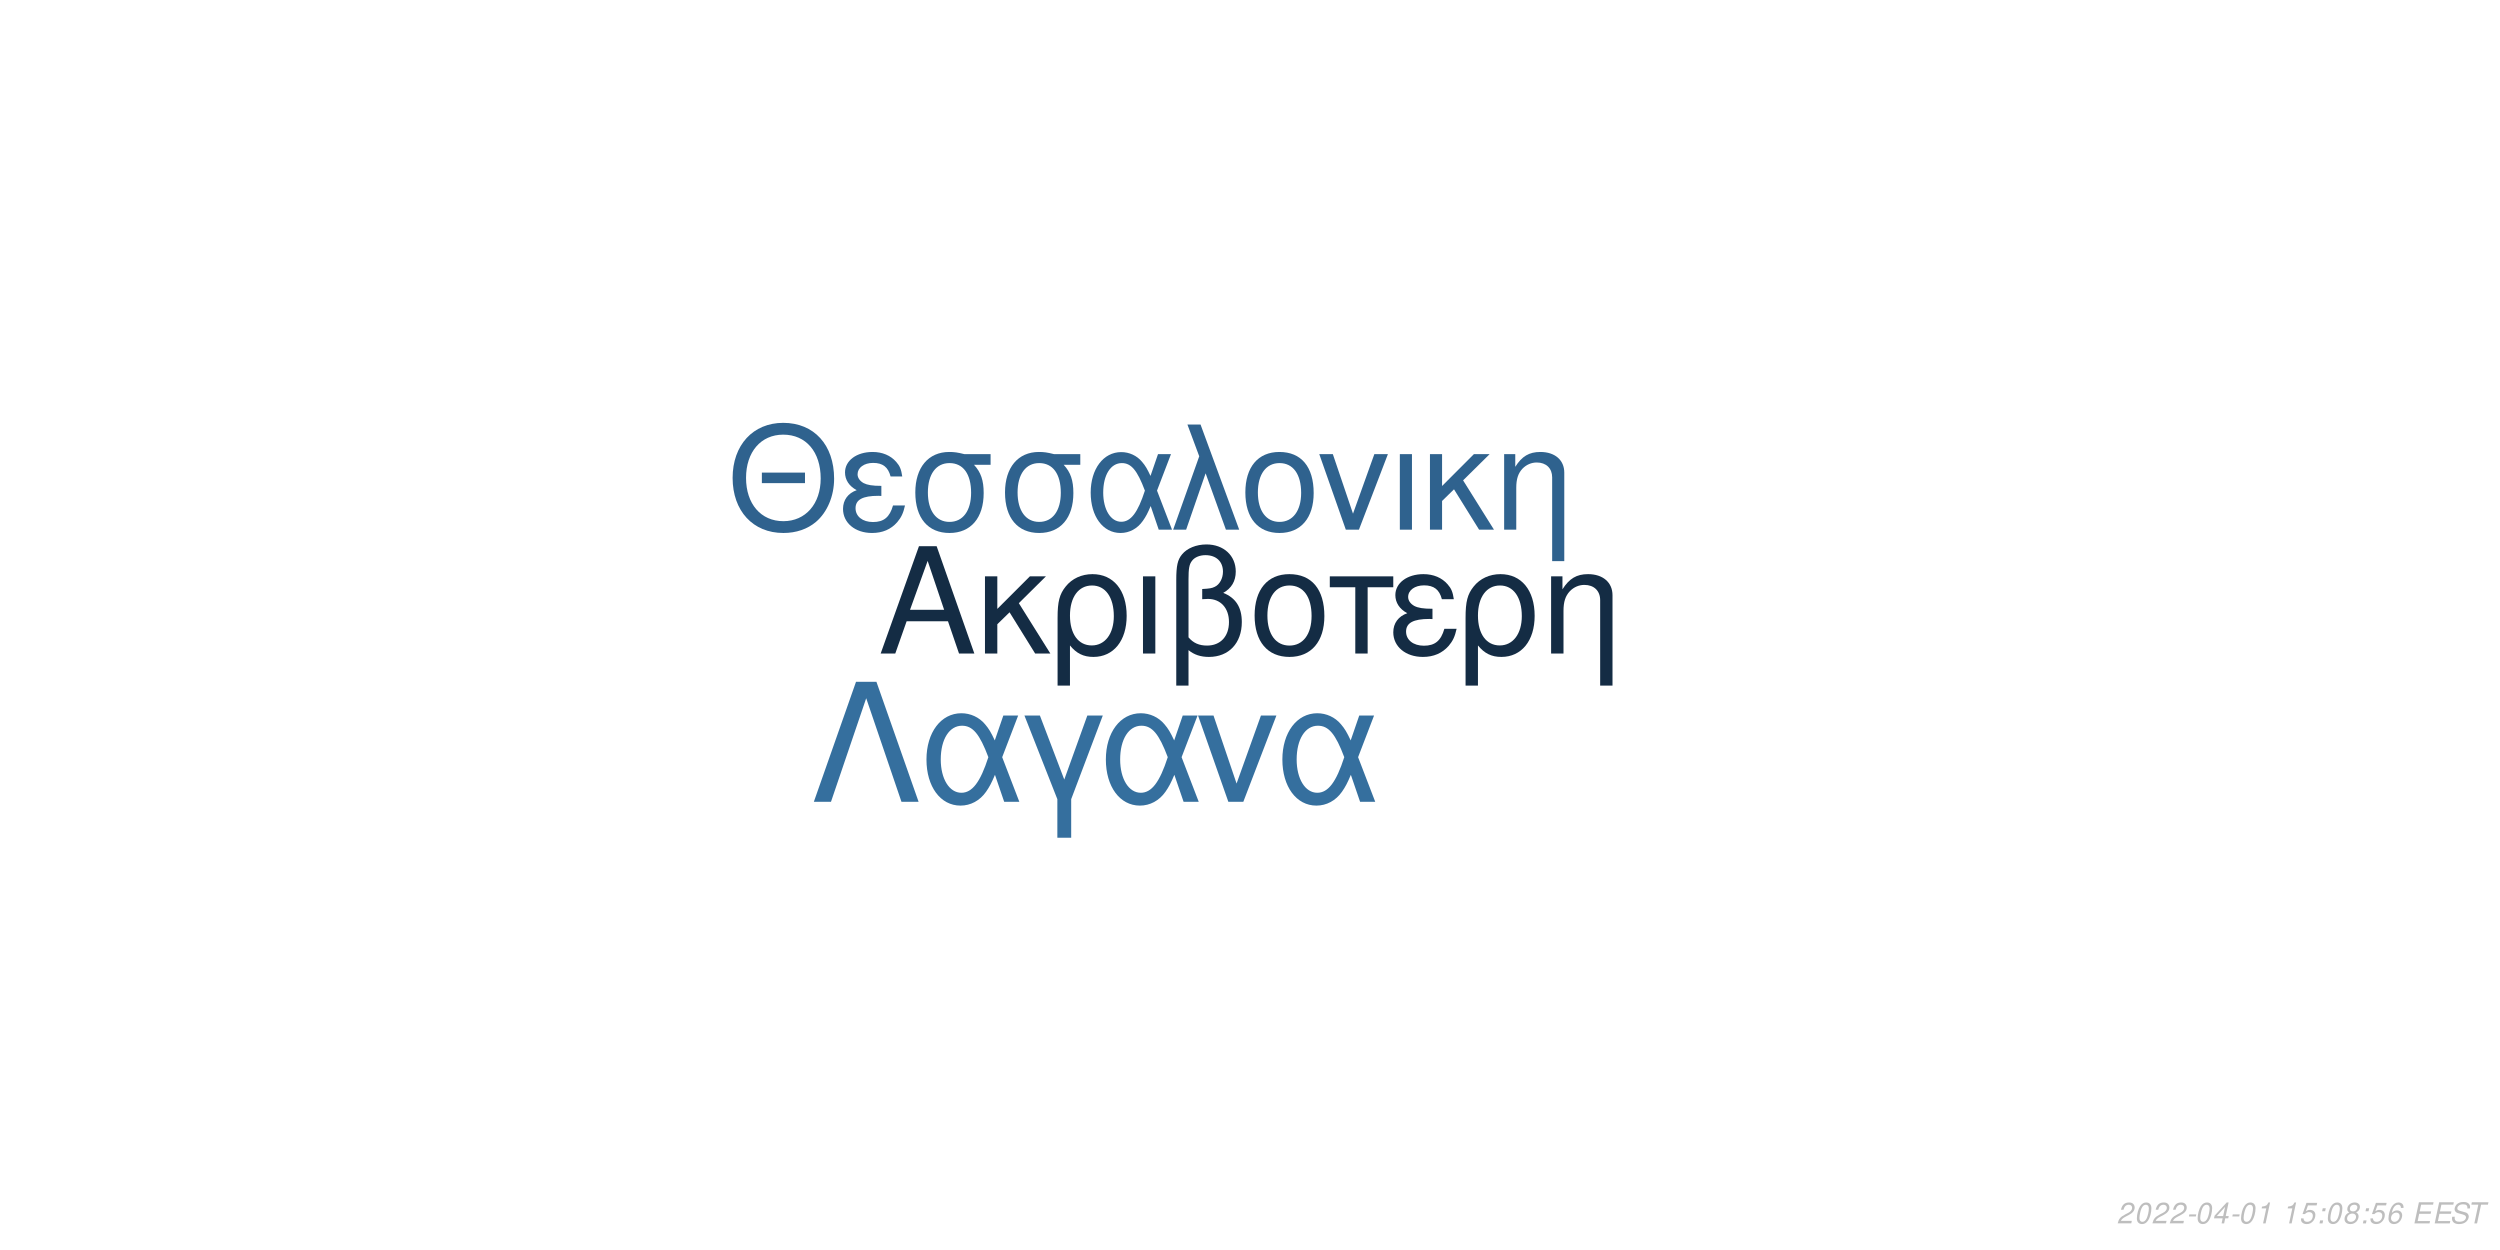
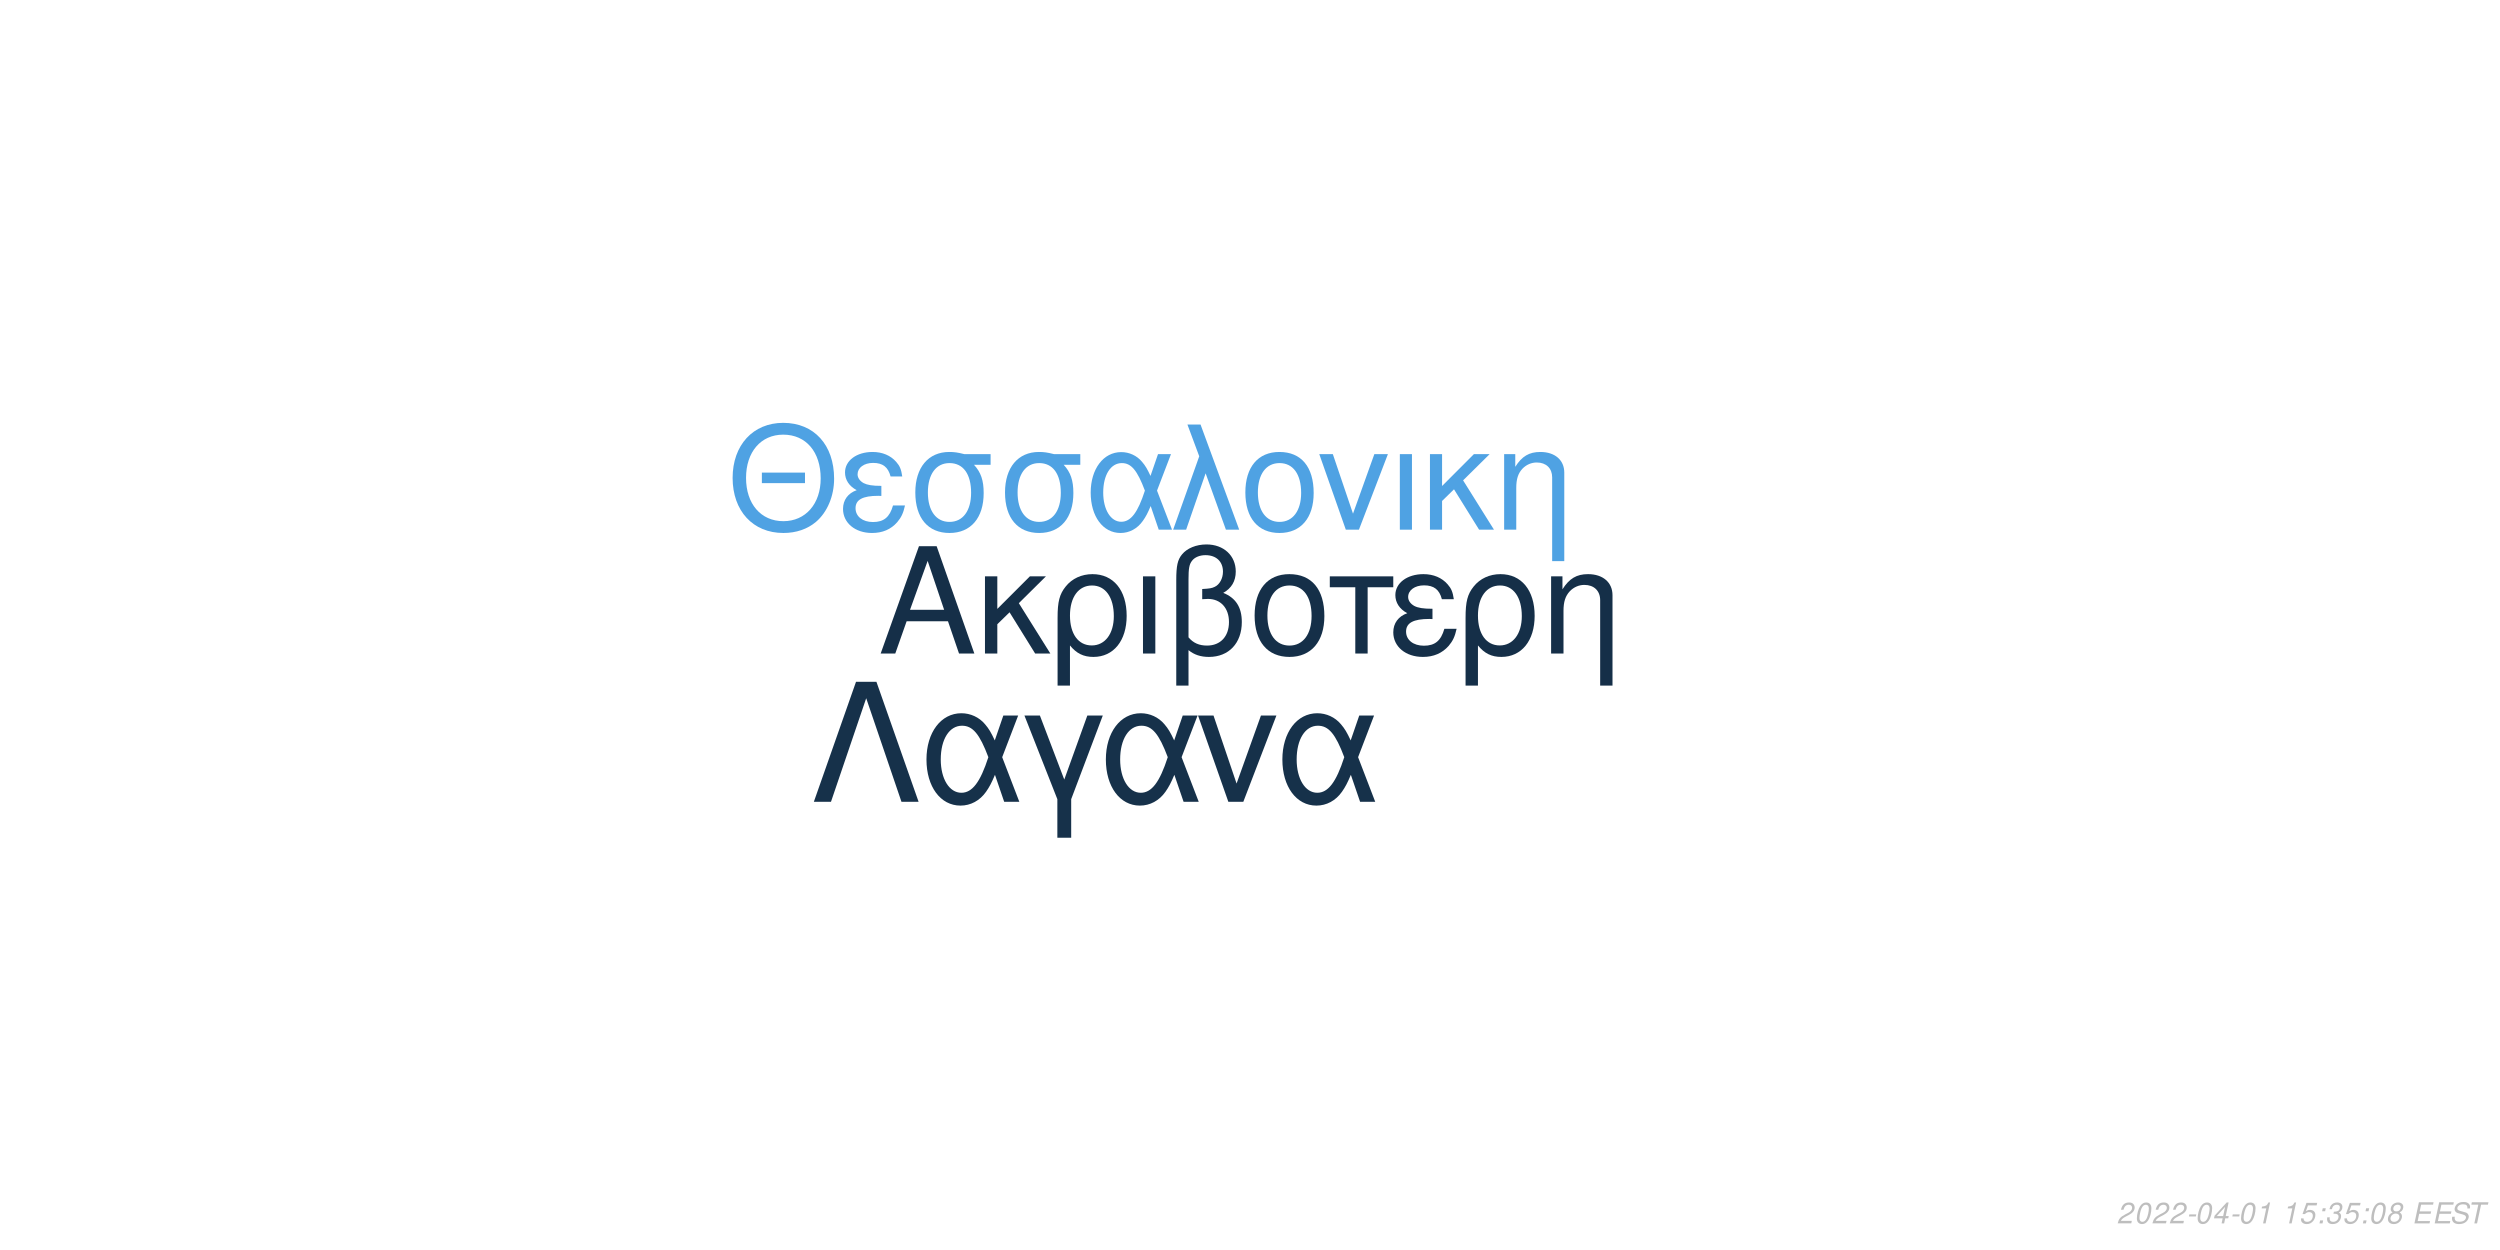
<svg xmlns="http://www.w3.org/2000/svg" xmlns:xlink="http://www.w3.org/1999/xlink" width="864pt" height="432pt" viewBox="0 0 864 432" version="1.1">
  <defs>
    <g>
      <symbol overflow="visible" id="glyph0-0">
        <path style="stroke:none;" d="" />
      </symbol>
      <symbol overflow="visible" id="glyph0-1">
        <path style="stroke:none;" d="M 24.125 -11.141 L 27.938 0 L 33.234 0 L 20.203 -37.094 L 14.094 -37.094 L 0.859 0 L 5.906 0 L 9.828 -11.141 Z M 22.797 -15.109 L 11 -15.109 L 17.094 -32.016 Z M 22.797 -15.109 " />
      </symbol>
      <symbol overflow="visible" id="glyph0-2">
        <path style="stroke:none;" d="M 7.172 -15.422 L 7.172 -26.672 L 2.906 -26.672 L 2.906 0 L 7.172 0 L 7.172 -10.125 L 11.406 -14.25 L 20.25 0 L 25.5 0 L 14.609 -17.406 L 23.969 -26.672 L 18.422 -26.672 Z M 7.172 -15.422 " />
      </symbol>
      <symbol overflow="visible" id="glyph0-3">
        <path style="stroke:none;" d="M 3 11.094 L 7.281 11.094 L 7.281 -2.797 C 9.516 -0.047 11.953 1.172 15.375 1.172 C 22.344 1.172 26.875 -4.422 26.875 -13.031 C 26.875 -21.891 22.297 -27.438 15.062 -27.438 C 11.297 -27.438 7.984 -25.906 5.797 -23.156 C 3.672 -20.516 3 -17.969 3 -12.359 Z M 14.906 -23.516 C 19.547 -23.516 22.438 -19.438 22.438 -12.922 C 22.438 -6.812 19.391 -2.797 14.812 -2.797 C 10.172 -2.797 7.281 -6.766 7.281 -13.125 C 7.281 -19.484 10.234 -23.516 14.906 -23.516 Z M 14.906 -23.516 " />
      </symbol>
      <symbol overflow="visible" id="glyph0-4">
        <path style="stroke:none;" d="M 3.516 0 L 7.781 0 L 7.781 -26.672 L 3.516 -26.672 Z M 3.516 0 " />
      </symbol>
      <symbol overflow="visible" id="glyph0-5">
        <path style="stroke:none;" d="M 4.016 11.094 L 8.25 11.094 L 8.25 -1.172 C 10.172 0.406 12.422 1.172 15.312 1.172 C 22.188 1.172 26.672 -3.609 26.672 -10.891 C 26.672 -15.984 24.578 -19.234 20.25 -20.969 C 23.109 -22.547 24.578 -25.031 24.578 -28.344 C 24.578 -33.844 20.406 -37.703 14.453 -37.703 C 10.938 -37.703 7.734 -36.391 6 -34.25 C 4.484 -32.422 4.016 -30.328 4.016 -25.391 Z M 8.25 -25.656 C 8.25 -29.359 8.5 -30.844 9.469 -32.062 C 10.375 -33.281 12.156 -34 14.094 -34 C 17.812 -34 20.156 -31.812 20.156 -28.297 C 20.156 -25.953 18.984 -23.812 17.297 -23.047 C 16.281 -22.547 15.469 -22.438 12.984 -22.297 L 12.984 -18.781 C 13.734 -18.828 14.344 -18.875 14.969 -18.875 C 19.344 -18.875 22.234 -15.719 22.234 -10.891 C 22.234 -5.906 19.281 -2.75 14.656 -2.75 C 11.953 -2.75 9.922 -3.609 8.25 -5.594 Z M 8.25 -25.656 " />
      </symbol>
      <symbol overflow="visible" id="glyph0-6">
        <path style="stroke:none;" d="M 14.094 -27.438 C 6.562 -27.438 2.094 -22.094 2.094 -13.125 C 2.094 -4.125 6.562 1.172 14.141 1.172 C 21.672 1.172 26.203 -4.172 26.203 -12.922 C 26.203 -22.188 21.828 -27.438 14.094 -27.438 Z M 14.141 -23.516 C 18.938 -23.516 21.781 -19.594 21.781 -12.984 C 21.781 -6.672 18.828 -2.75 14.141 -2.75 C 9.422 -2.75 6.516 -6.672 6.516 -13.125 C 6.516 -19.594 9.422 -23.516 14.141 -23.516 Z M 14.141 -23.516 " />
      </symbol>
      <symbol overflow="visible" id="glyph0-7">
        <path style="stroke:none;" d="M 7.891 0 L 12.156 0 L 12.156 -22.906 L 21.016 -22.906 L 21.016 -26.672 L -0.922 -26.672 L -0.922 -22.906 L 7.891 -22.906 Z M 7.891 0 " />
      </symbol>
      <symbol overflow="visible" id="glyph0-8">
        <path style="stroke:none;" d="M 14.562 -15.469 C 11.344 -15.469 9.562 -15.781 8.297 -16.438 C 6.922 -17.203 6.156 -18.328 6.156 -19.547 C 6.156 -21.891 8.453 -23.562 11.656 -23.562 C 15.062 -23.562 16.953 -22.094 17.812 -18.781 L 21.938 -18.781 C 21.578 -21.266 21.062 -22.5 19.797 -23.922 C 17.812 -26.203 14.906 -27.438 11.453 -27.438 C 5.797 -27.438 1.734 -24.375 1.734 -20.203 C 1.734 -17.609 3.156 -15.375 5.859 -13.938 C 2.797 -12.875 1.016 -10.484 1.016 -7.328 C 1.016 -2.391 5.297 1.172 11.25 1.172 C 14.969 1.172 17.906 -0.109 20.156 -2.641 C 21.578 -4.328 22.297 -5.797 22.906 -8.547 L 18.672 -8.547 C 17.5 -4.422 15.422 -2.703 11.609 -2.703 C 7.938 -2.703 5.438 -4.688 5.438 -7.578 C 5.438 -10.578 7.938 -11.953 13.484 -11.953 C 13.641 -11.953 14.094 -11.953 14.562 -11.906 Z M 14.562 -15.469 " />
      </symbol>
      <symbol overflow="visible" id="glyph0-9">
        <path style="stroke:none;" d="M 3.562 -26.672 L 3.562 0 L 7.844 0 L 7.844 -14.703 C 7.844 -17.906 8.5 -19.891 10.031 -21.531 C 11.406 -22.953 13.188 -23.719 15.062 -23.719 C 18.375 -23.719 20.516 -21.672 20.516 -18.469 L 20.516 11.094 L 24.781 11.094 L 24.781 -20.156 C 24.781 -24.578 21.469 -27.438 16.328 -27.438 C 12.359 -27.438 9.828 -25.906 7.484 -22.188 L 7.484 -26.672 Z M 3.562 -26.672 " />
      </symbol>
      <symbol overflow="visible" id="glyph1-0">
        <path style="stroke:none;" d="" />
      </symbol>
      <symbol overflow="visible" id="glyph1-1">
        <path style="stroke:none;" d="M 26.859 -19.734 L 11.953 -19.734 L 11.953 -16.094 L 26.859 -16.094 Z M 19.328 -36.922 C 8.922 -36.922 1.844 -29.25 1.844 -17.891 C 1.844 -6.484 8.875 1.141 19.391 1.141 C 23.812 1.141 27.703 -0.203 30.641 -2.688 C 34.578 -6.031 36.922 -11.656 36.922 -17.594 C 36.922 -29.297 30 -36.922 19.328 -36.922 Z M 19.328 -32.844 C 27.203 -32.844 32.281 -26.906 32.281 -17.688 C 32.281 -8.922 27.062 -2.938 19.391 -2.938 C 11.609 -2.938 6.484 -8.922 6.484 -17.891 C 6.484 -26.859 11.609 -32.844 19.328 -32.844 Z M 19.328 -32.844 " />
      </symbol>
      <symbol overflow="visible" id="glyph1-2">
        <path style="stroke:none;" d="M 14.25 -15.141 C 11.109 -15.141 9.375 -15.453 8.125 -16.094 C 6.781 -16.844 6.031 -17.938 6.031 -19.141 C 6.031 -21.422 8.266 -23.078 11.406 -23.078 C 14.75 -23.078 16.594 -21.625 17.438 -18.391 L 21.469 -18.391 C 21.125 -20.828 20.625 -22.031 19.391 -23.422 C 17.438 -25.656 14.594 -26.859 11.219 -26.859 C 5.688 -26.859 1.688 -23.875 1.688 -19.781 C 1.688 -17.234 3.094 -15.047 5.734 -13.656 C 2.734 -12.609 1 -10.266 1 -7.172 C 1 -2.344 5.188 1.141 11.016 1.141 C 14.656 1.141 17.547 -0.094 19.734 -2.594 C 21.125 -4.234 21.828 -5.688 22.422 -8.375 L 18.281 -8.375 C 17.141 -4.328 15.094 -2.641 11.359 -2.641 C 7.766 -2.641 5.328 -4.578 5.328 -7.422 C 5.328 -10.359 7.766 -11.703 13.203 -11.703 C 13.359 -11.703 13.797 -11.703 14.25 -11.656 Z M 14.25 -15.141 " />
      </symbol>
      <symbol overflow="visible" id="glyph1-3">
        <path style="stroke:none;" d="M 29 -26.109 L 19.938 -26.109 C 17.594 -26.703 16.438 -26.859 14.703 -26.859 C 7.469 -26.859 2.984 -21.469 2.984 -12.859 C 2.984 -4.031 7.375 1.141 14.797 1.141 C 22.172 1.141 26.609 -4.078 26.609 -12.656 C 26.609 -17.047 25.656 -19.828 23.266 -22.422 L 29 -22.422 Z M 14.797 -23.016 C 19.531 -23.016 22.266 -19.234 22.266 -12.75 C 22.266 -6.531 19.438 -2.688 14.797 -2.688 C 10.172 -2.688 7.328 -6.531 7.328 -12.859 C 7.328 -19.188 10.172 -23.016 14.797 -23.016 Z M 14.797 -23.016 " />
      </symbol>
      <symbol overflow="visible" id="glyph1-4">
        <path style="stroke:none;" d="M 29.344 -26.109 L 24.859 -26.109 L 22.266 -18.578 C 21.125 -21.031 20.484 -22.125 19.328 -23.469 C 17.547 -25.609 14.906 -26.812 12.156 -26.812 C 5.984 -26.812 1.594 -20.984 1.594 -12.812 C 1.594 -4.578 5.828 1.141 11.906 1.141 C 14.953 1.141 17.734 -0.344 19.625 -3.047 C 20.672 -4.531 21.281 -5.688 22.328 -8.172 L 25.109 0 L 29.703 0 L 24.516 -13.5 Z M 20.328 -13.5 C 17.891 -5.922 15.453 -2.734 12.156 -2.734 C 8.516 -2.734 5.922 -6.922 5.922 -12.812 C 5.922 -18.938 8.516 -23.016 12.359 -23.016 C 15.594 -23.016 17.688 -20.531 20.328 -13.5 Z M 20.328 -13.5 " />
      </symbol>
      <symbol overflow="visible" id="glyph1-5">
        <path style="stroke:none;" d="M 1.094 0 L 5.578 0 L 12.312 -19.484 L 19.328 0 L 23.922 0 L 10.562 -36.328 L 6.031 -36.328 L 10.109 -25.359 Z M 1.094 0 " />
      </symbol>
      <symbol overflow="visible" id="glyph1-6">
        <path style="stroke:none;" d="M 13.797 -26.859 C 6.422 -26.859 2.047 -21.625 2.047 -12.859 C 2.047 -4.031 6.422 1.141 13.859 1.141 C 21.234 1.141 25.656 -4.078 25.656 -12.656 C 25.656 -21.719 21.375 -26.859 13.797 -26.859 Z M 13.859 -23.016 C 18.531 -23.016 21.328 -19.188 21.328 -12.703 C 21.328 -6.531 18.438 -2.688 13.859 -2.688 C 9.219 -2.688 6.375 -6.531 6.375 -12.859 C 6.375 -19.188 9.219 -23.016 13.859 -23.016 Z M 13.859 -23.016 " />
      </symbol>
      <symbol overflow="visible" id="glyph1-7">
        <path style="stroke:none;" d="M 14.297 0 L 24.312 -26.109 L 19.625 -26.109 L 12.25 -5.531 L 5.281 -26.109 L 0.594 -26.109 L 9.766 0 Z M 14.297 0 " />
      </symbol>
      <symbol overflow="visible" id="glyph1-8">
        <path style="stroke:none;" d="M 3.438 0 L 7.625 0 L 7.625 -26.109 L 3.438 -26.109 Z M 3.438 0 " />
      </symbol>
      <symbol overflow="visible" id="glyph1-9">
        <path style="stroke:none;" d="M 7.031 -15.094 L 7.031 -26.109 L 2.844 -26.109 L 2.844 0 L 7.031 0 L 7.031 -9.922 L 11.156 -13.953 L 19.828 0 L 24.969 0 L 14.297 -17.047 L 23.469 -26.109 L 18.031 -26.109 Z M 7.031 -15.094 " />
      </symbol>
      <symbol overflow="visible" id="glyph1-10">
        <path style="stroke:none;" d="M 3.484 -26.109 L 3.484 0 L 7.672 0 L 7.672 -14.406 C 7.672 -17.547 8.328 -19.484 9.812 -21.078 C 11.156 -22.469 12.906 -23.219 14.75 -23.219 C 17.984 -23.219 20.078 -21.234 20.078 -18.094 L 20.078 10.859 L 24.266 10.859 L 24.266 -19.734 C 24.266 -24.062 21.031 -26.859 16 -26.859 C 12.109 -26.859 9.609 -25.359 7.328 -21.719 L 7.328 -26.109 Z M 3.484 -26.109 " />
      </symbol>
      <symbol overflow="visible" id="glyph2-0">
        <path style="stroke:none;" d="" />
      </symbol>
      <symbol overflow="visible" id="glyph2-1">
        <path style="stroke:none;" d="M 22.531 -41.484 L 15.484 -41.484 L 0.906 0 L 6.828 0 L 19 -35.797 L 31.188 0 L 37.109 0 Z M 22.531 -41.484 " />
      </symbol>
      <symbol overflow="visible" id="glyph2-2">
        <path style="stroke:none;" d="M 33.516 -29.812 L 28.391 -29.812 L 25.438 -21.219 C 24.125 -24.016 23.391 -25.266 22.078 -26.797 C 20.031 -29.25 17.016 -30.609 13.891 -30.609 C 6.828 -30.609 1.828 -23.953 1.828 -14.625 C 1.828 -5.234 6.656 1.312 13.594 1.312 C 17.078 1.312 20.266 -0.391 22.422 -3.469 C 23.609 -5.172 24.297 -6.484 25.5 -9.328 L 28.688 0 L 33.922 0 L 28 -15.422 Z M 23.219 -15.422 C 20.422 -6.766 17.641 -3.125 13.891 -3.125 C 9.734 -3.125 6.766 -7.906 6.766 -14.625 C 6.766 -21.625 9.734 -26.297 14.109 -26.297 C 17.812 -26.297 20.203 -23.453 23.219 -15.422 Z M 23.219 -15.422 " />
      </symbol>
      <symbol overflow="visible" id="glyph2-3">
        <path style="stroke:none;" d="M 12.062 12.406 L 16.844 12.406 L 16.844 -0.906 L 27.766 -29.812 L 22.422 -29.812 L 14.453 -7.688 L 6.031 -29.812 L 0.688 -29.812 L 12.062 -0.906 Z M 12.062 12.406 " />
      </symbol>
      <symbol overflow="visible" id="glyph2-4">
        <path style="stroke:none;" d="M 16.328 0 L 27.766 -29.812 L 22.422 -29.812 L 14 -6.312 L 6.031 -29.812 L 0.688 -29.812 L 11.156 0 Z M 16.328 0 " />
      </symbol>
      <symbol overflow="visible" id="glyph3-0">
        <path style="stroke:none;" d="" />
      </symbol>
      <symbol overflow="visible" id="glyph3-1">
        <path style="stroke:none;" d="M 5.234 -0.875 L 1.469 -0.875 C 1.641 -1.375 2.203 -1.891 3.109 -2.344 L 4.234 -2.938 C 5.562 -3.625 6.219 -4.469 6.219 -5.484 C 6.219 -5.938 6.062 -6.359 5.797 -6.656 C 5.469 -7.047 4.984 -7.234 4.312 -7.234 C 2.766 -7.234 1.891 -6.453 1.484 -4.734 L 2.375 -4.734 C 2.484 -5.188 2.609 -5.484 2.797 -5.75 C 3.094 -6.203 3.609 -6.453 4.188 -6.453 C 4.891 -6.453 5.344 -6.031 5.344 -5.375 C 5.344 -4.703 4.859 -4.094 4.016 -3.656 L 2.984 -3.125 C 1.234 -2.188 0.797 -1.656 0.344 -0.016 L 5.047 -0.016 Z M 5.234 -0.875 " />
      </symbol>
      <symbol overflow="visible" id="glyph3-2">
        <path style="stroke:none;" d="M 4.203 -7.234 C 3.375 -7.234 2.688 -6.812 2.125 -5.984 C 1.484 -5.047 0.984 -3.188 0.984 -1.734 C 0.984 -1.109 1.172 -0.562 1.484 -0.266 C 1.797 0.047 2.281 0.234 2.766 0.234 C 3.625 0.234 4.281 -0.156 4.859 -1.016 C 5.516 -1.953 6 -3.797 6 -5.266 C 6 -6.5 5.328 -7.234 4.203 -7.234 Z M 4.094 -6.453 C 4.734 -6.453 5.125 -5.984 5.125 -5.156 C 5.125 -4.203 4.781 -2.625 4.406 -1.812 C 3.984 -0.938 3.516 -0.547 2.875 -0.547 C 2.25 -0.547 1.875 -1.031 1.875 -1.828 C 1.875 -2.797 2.203 -4.344 2.594 -5.203 C 2.984 -6.047 3.453 -6.453 4.094 -6.453 Z M 4.094 -6.453 " />
      </symbol>
      <symbol overflow="visible" id="glyph3-3">
        <path style="stroke:none;" d="M 3.516 -3.125 L 1.125 -3.125 L 0.969 -2.406 L 3.359 -2.406 Z M 3.516 -3.125 " />
      </symbol>
      <symbol overflow="visible" id="glyph3-4">
        <path style="stroke:none;" d="M 3.625 -1.75 L 3.266 0 L 4.141 0 L 4.516 -1.75 L 5.562 -1.75 L 5.734 -2.531 L 4.688 -2.531 L 5.688 -7.234 L 5.016 -7.234 L 0.844 -2.672 L 0.641 -1.75 Z M 3.797 -2.531 L 1.594 -2.531 L 4.469 -5.703 Z M 3.797 -2.531 " />
      </symbol>
      <symbol overflow="visible" id="glyph3-5">
        <path style="stroke:none;" d="M 3.703 -5.188 L 2.594 0 L 3.469 0 L 5.016 -7.234 L 4.438 -7.234 C 3.906 -6.156 3.688 -6.016 2.234 -5.812 L 2.109 -5.188 Z M 3.703 -5.188 " />
      </symbol>
      <symbol overflow="visible" id="glyph3-6">
        <path style="stroke:none;" d="" />
      </symbol>
      <symbol overflow="visible" id="glyph3-7">
        <path style="stroke:none;" d="M 6.297 -7.094 L 2.594 -7.094 L 1.234 -3.234 L 2.047 -3.234 C 2.656 -3.766 2.938 -3.906 3.531 -3.906 C 4.328 -3.906 4.797 -3.453 4.797 -2.688 C 4.797 -1.438 3.969 -0.547 2.828 -0.547 C 2.031 -0.547 1.609 -0.938 1.578 -1.734 L 0.703 -1.734 L 0.703 -1.516 C 0.703 -0.938 0.844 -0.547 1.188 -0.266 C 1.562 0.062 2.078 0.234 2.703 0.234 C 3.656 0.234 4.391 -0.156 4.984 -0.922 C 5.422 -1.5 5.672 -2.234 5.672 -2.953 C 5.672 -4 4.938 -4.672 3.812 -4.672 C 3.328 -4.672 2.906 -4.547 2.406 -4.234 L 3.109 -6.219 L 6.109 -6.219 Z M 6.297 -7.094 " />
      </symbol>
      <symbol overflow="visible" id="glyph3-8">
        <path style="stroke:none;" d="M 2.359 -1.031 L 1.312 -1.031 L 1.094 0 L 2.141 0 Z M 3.266 -5.234 L 2.219 -5.234 L 2 -4.203 L 3.047 -4.203 Z M 3.266 -5.234 " />
      </symbol>
      <symbol overflow="visible" id="glyph3-9">
-         <path style="stroke:none;" d="M 4.766 -3.797 C 5.078 -3.969 5.234 -4.078 5.438 -4.234 C 5.812 -4.594 6.062 -5.172 6.062 -5.734 C 6.062 -6.625 5.344 -7.234 4.266 -7.234 C 2.812 -7.234 1.703 -6.219 1.703 -4.875 C 1.703 -4.406 1.875 -4.125 2.359 -3.812 C 1.297 -3.312 0.75 -2.516 0.75 -1.469 C 0.75 -0.438 1.547 0.234 2.812 0.234 C 3.656 0.234 4.359 -0.094 4.938 -0.734 C 5.359 -1.234 5.609 -1.859 5.609 -2.438 C 5.609 -3.047 5.312 -3.516 4.766 -3.797 Z M 4.109 -6.453 C 4.797 -6.453 5.188 -6.125 5.188 -5.578 C 5.188 -5.266 5.062 -4.922 4.859 -4.672 C 4.562 -4.312 4.188 -4.156 3.656 -4.156 C 2.984 -4.156 2.594 -4.453 2.594 -4.984 C 2.594 -5.859 3.203 -6.453 4.109 -6.453 Z M 3.453 -3.406 C 4.234 -3.406 4.734 -2.984 4.734 -2.312 C 4.734 -1.312 3.922 -0.547 2.875 -0.547 C 2.125 -0.547 1.625 -0.969 1.625 -1.625 C 1.625 -2.609 2.438 -3.406 3.453 -3.406 Z M 3.453 -3.406 " />
+         <path style="stroke:none;" d="M 2.922 -3.312 C 3.125 -3.344 3.234 -3.344 3.375 -3.344 C 4.203 -3.344 4.688 -3 4.688 -2.406 C 4.688 -1.312 3.906 -0.547 2.781 -0.547 C 2.047 -0.547 1.594 -0.938 1.594 -1.562 C 1.594 -1.719 1.609 -1.844 1.656 -2.094 L 0.766 -2.094 C 0.734 -1.797 0.719 -1.641 0.719 -1.469 C 0.719 -0.375 1.406 0.234 2.641 0.234 C 3.547 0.234 4.297 -0.078 4.812 -0.656 C 5.266 -1.156 5.562 -1.875 5.562 -2.547 C 5.562 -3.125 5.344 -3.453 4.797 -3.734 C 5.641 -4.234 6.016 -4.844 6.016 -5.734 C 6.016 -6.656 5.312 -7.234 4.203 -7.234 C 3.375 -7.234 2.672 -6.938 2.188 -6.375 C 1.891 -6.031 1.703 -5.641 1.516 -4.906 L 2.391 -4.906 C 2.5 -5.359 2.594 -5.594 2.734 -5.812 C 3.047 -6.234 3.516 -6.453 4.078 -6.453 C 4.734 -6.453 5.141 -6.125 5.141 -5.578 C 5.141 -5.188 5.016 -4.797 4.797 -4.547 C 4.516 -4.234 4 -4.062 3.266 -4.062 L 3.078 -4.062 Z M 2.922 -3.312 " />
      </symbol>
      <symbol overflow="visible" id="glyph3-10">
-         <path style="stroke:none;" d="M 6.125 -5.344 L 6.141 -5.625 C 6.141 -6.609 5.453 -7.234 4.391 -7.234 C 3.438 -7.234 2.641 -6.719 2.016 -5.703 C 1.422 -4.781 0.938 -2.953 0.938 -1.688 C 0.938 -0.516 1.688 0.234 2.859 0.234 C 3.703 0.234 4.438 -0.156 5 -0.875 C 5.406 -1.422 5.672 -2.156 5.672 -2.766 C 5.672 -3.812 4.969 -4.5 3.906 -4.5 C 3.234 -4.5 2.672 -4.234 2.094 -3.625 C 2.406 -5.375 3.234 -6.453 4.25 -6.453 C 4.703 -6.453 5.062 -6.234 5.172 -5.844 C 5.203 -5.719 5.234 -5.578 5.25 -5.344 Z M 3.656 -3.734 C 4.344 -3.734 4.797 -3.281 4.797 -2.625 C 4.797 -1.469 3.984 -0.547 2.984 -0.547 C 2.297 -0.547 1.812 -1.047 1.812 -1.766 C 1.812 -2.859 2.625 -3.734 3.656 -3.734 Z M 3.656 -3.734 " />
+         <path style="stroke:none;" d="M 4.766 -3.797 C 5.078 -3.969 5.234 -4.078 5.438 -4.234 C 5.812 -4.594 6.062 -5.172 6.062 -5.734 C 6.062 -6.625 5.344 -7.234 4.266 -7.234 C 2.812 -7.234 1.703 -6.219 1.703 -4.875 C 1.703 -4.406 1.875 -4.125 2.359 -3.812 C 1.297 -3.312 0.75 -2.516 0.75 -1.469 C 0.75 -0.438 1.547 0.234 2.812 0.234 C 3.656 0.234 4.359 -0.094 4.938 -0.734 C 5.359 -1.234 5.609 -1.859 5.609 -2.438 C 5.609 -3.047 5.312 -3.516 4.766 -3.797 Z M 4.109 -6.453 C 4.797 -6.453 5.188 -6.125 5.188 -5.578 C 5.188 -5.266 5.062 -4.922 4.859 -4.672 C 4.562 -4.312 4.188 -4.156 3.656 -4.156 C 2.984 -4.156 2.594 -4.453 2.594 -4.984 C 2.594 -5.859 3.203 -6.453 4.109 -6.453 Z M 3.453 -3.406 C 4.234 -3.406 4.734 -2.984 4.734 -2.312 C 4.734 -1.312 3.922 -0.547 2.875 -0.547 C 2.125 -0.547 1.625 -0.969 1.625 -1.625 C 1.625 -2.609 2.438 -3.406 3.453 -3.406 Z M 3.453 -3.406 " />
      </symbol>
      <symbol overflow="visible" id="glyph3-11">
        <path style="stroke:none;" d="M 2.547 -3.312 L 6.5 -3.312 L 6.688 -4.141 L 2.719 -4.141 L 3.219 -6.469 L 7.344 -6.469 L 7.516 -7.297 L 2.453 -7.297 L 0.906 0 L 6.125 0 L 6.297 -0.812 L 2.016 -0.812 Z M 2.547 -3.312 " />
      </symbol>
      <symbol overflow="visible" id="glyph3-12">
        <path style="stroke:none;" d="M 7.062 -5.156 C 7.125 -5.438 7.141 -5.562 7.141 -5.703 C 7.141 -6.156 6.938 -6.594 6.594 -6.891 C 6.188 -7.25 5.656 -7.406 4.875 -7.406 C 3.844 -7.406 3.047 -7.125 2.5 -6.562 C 2.094 -6.141 1.781 -5.438 1.781 -4.922 C 1.781 -4.297 2.219 -3.766 2.891 -3.562 L 4.594 -3.094 C 5.406 -2.859 5.734 -2.578 5.734 -2.094 C 5.734 -1.781 5.547 -1.406 5.266 -1.141 C 4.844 -0.766 4.266 -0.578 3.453 -0.578 C 2.328 -0.578 1.812 -0.984 1.812 -1.906 C 1.812 -2.047 1.812 -2.125 1.844 -2.312 L 0.984 -2.312 C 0.906 -2.062 0.891 -1.906 0.891 -1.688 C 0.891 -0.484 1.797 0.234 3.297 0.234 C 4.359 0.234 5.234 -0.062 5.812 -0.609 C 6.344 -1.078 6.688 -1.797 6.688 -2.375 C 6.688 -2.641 6.609 -2.906 6.453 -3.156 C 6.234 -3.5 5.938 -3.703 5.469 -3.828 L 3.75 -4.312 C 2.984 -4.547 2.734 -4.734 2.734 -5.188 C 2.734 -5.547 2.875 -5.844 3.188 -6.109 C 3.547 -6.438 4.031 -6.594 4.703 -6.594 C 5.266 -6.594 5.688 -6.484 5.906 -6.297 C 6.094 -6.125 6.219 -5.797 6.219 -5.516 C 6.219 -5.422 6.203 -5.344 6.188 -5.156 Z M 7.062 -5.156 " />
      </symbol>
      <symbol overflow="visible" id="glyph3-13">
        <path style="stroke:none;" d="M 4.938 -6.469 L 7.312 -6.469 L 7.484 -7.297 L 1.75 -7.297 L 1.578 -6.469 L 3.984 -6.469 L 2.609 0 L 3.547 0 Z M 4.938 -6.469 " />
      </symbol>
    </g>
  </defs>
  <g id="surface1">
    <rect x="0" y="0" width="864" height="432" style="fill:rgb(100%,100%,100%);fill-opacity:1;stroke:none;" />
-     <g style="fill:rgb(7.843%,17.255%,26.667%);fill-opacity:1;">
+     <g style="fill:rgb(8.235%,18.431%,28.235%);fill-opacity:1;">
      <use xlink:href="#glyph0-1" x="303.5" y="225.861" />
      <use xlink:href="#glyph0-2" x="337.5" y="225.861" />
      <use xlink:href="#glyph0-3" x="362.5" y="225.861" />
      <use xlink:href="#glyph0-4" x="391.5" y="225.861" />
      <use xlink:href="#glyph0-5" x="402.5" y="225.861" />
      <use xlink:href="#glyph0-6" x="431.5" y="225.861" />
      <use xlink:href="#glyph0-7" x="460.5" y="225.861" />
      <use xlink:href="#glyph0-8" x="480.5" y="225.861" />
      <use xlink:href="#glyph0-3" x="503.5" y="225.861" />
      <use xlink:href="#glyph0-9" x="532.5" y="225.861" />
    </g>
-     <g style="fill:rgb(18.431%,38.431%,55.686%);fill-opacity:1;">
+     <g style="fill:rgb(30.98%,63.529%,89.02%);fill-opacity:1;">
      <use xlink:href="#glyph1-1" x="251.348" y="183.058" />
      <use xlink:href="#glyph1-2" x="290.348" y="183.058" />
      <use xlink:href="#glyph1-3" x="313.348" y="183.058" />
      <use xlink:href="#glyph1-3" x="344.348" y="183.058" />
      <use xlink:href="#glyph1-4" x="375.348" y="183.058" />
      <use xlink:href="#glyph1-5" x="404.348" y="183.058" />
      <use xlink:href="#glyph1-6" x="428.348" y="183.058" />
      <use xlink:href="#glyph1-7" x="455.348" y="183.058" />
      <use xlink:href="#glyph1-8" x="480.348" y="183.058" />
      <use xlink:href="#glyph1-9" x="491.348" y="183.058" />
      <use xlink:href="#glyph1-10" x="516.348" y="183.058" />
    </g>
-     <g style="fill:rgb(20.784%,43.529%,61.961%);fill-opacity:1;">
+     <g style="fill:rgb(8.627%,19.216%,29.02%);fill-opacity:1;">
      <use xlink:href="#glyph2-1" x="280.359" y="277.105" />
      <use xlink:href="#glyph2-2" x="318.359" y="277.105" />
      <use xlink:href="#glyph2-3" x="353.359" y="277.105" />
      <use xlink:href="#glyph2-2" x="380.359" y="277.105" />
      <use xlink:href="#glyph2-4" x="413.359" y="277.105" />
      <use xlink:href="#glyph2-2" x="441.359" y="277.105" />
    </g>
    <g style="fill:rgb(74.51%,74.51%,74.51%);fill-opacity:1;">
      <use xlink:href="#glyph3-1" x="731.52" y="422.81" />
      <use xlink:href="#glyph3-2" x="737.52" y="422.81" />
      <use xlink:href="#glyph3-1" x="743.52" y="422.81" />
      <use xlink:href="#glyph3-1" x="749.52" y="422.81" />
      <use xlink:href="#glyph3-3" x="755.52" y="422.81" />
      <use xlink:href="#glyph3-2" x="758.52" y="422.81" />
      <use xlink:href="#glyph3-4" x="764.52" y="422.81" />
      <use xlink:href="#glyph3-3" x="770.52" y="422.81" />
      <use xlink:href="#glyph3-2" x="773.52" y="422.81" />
      <use xlink:href="#glyph3-5" x="779.52" y="422.81" />
      <use xlink:href="#glyph3-6" x="785.52" y="422.81" />
      <use xlink:href="#glyph3-5" x="788.52" y="422.81" />
      <use xlink:href="#glyph3-7" x="794.52" y="422.81" />
      <use xlink:href="#glyph3-8" x="800.52" y="422.81" />
-       <use xlink:href="#glyph3-2" x="803.52" y="422.81" />
-       <use xlink:href="#glyph3-9" x="809.52" y="422.81" />
+       <use xlink:href="#glyph3-9" x="803.52" y="422.81" />
+       <use xlink:href="#glyph3-7" x="809.52" y="422.81" />
      <use xlink:href="#glyph3-8" x="815.52" y="422.81" />
-       <use xlink:href="#glyph3-7" x="818.52" y="422.81" />
+       <use xlink:href="#glyph3-2" x="818.52" y="422.81" />
      <use xlink:href="#glyph3-10" x="824.52" y="422.81" />
      <use xlink:href="#glyph3-6" x="830.52" y="422.81" />
      <use xlink:href="#glyph3-11" x="833.52" y="422.81" />
      <use xlink:href="#glyph3-11" x="840.52" y="422.81" />
      <use xlink:href="#glyph3-12" x="846.52" y="422.81" />
      <use xlink:href="#glyph3-13" x="852.52" y="422.81" />
    </g>
  </g>
</svg>
